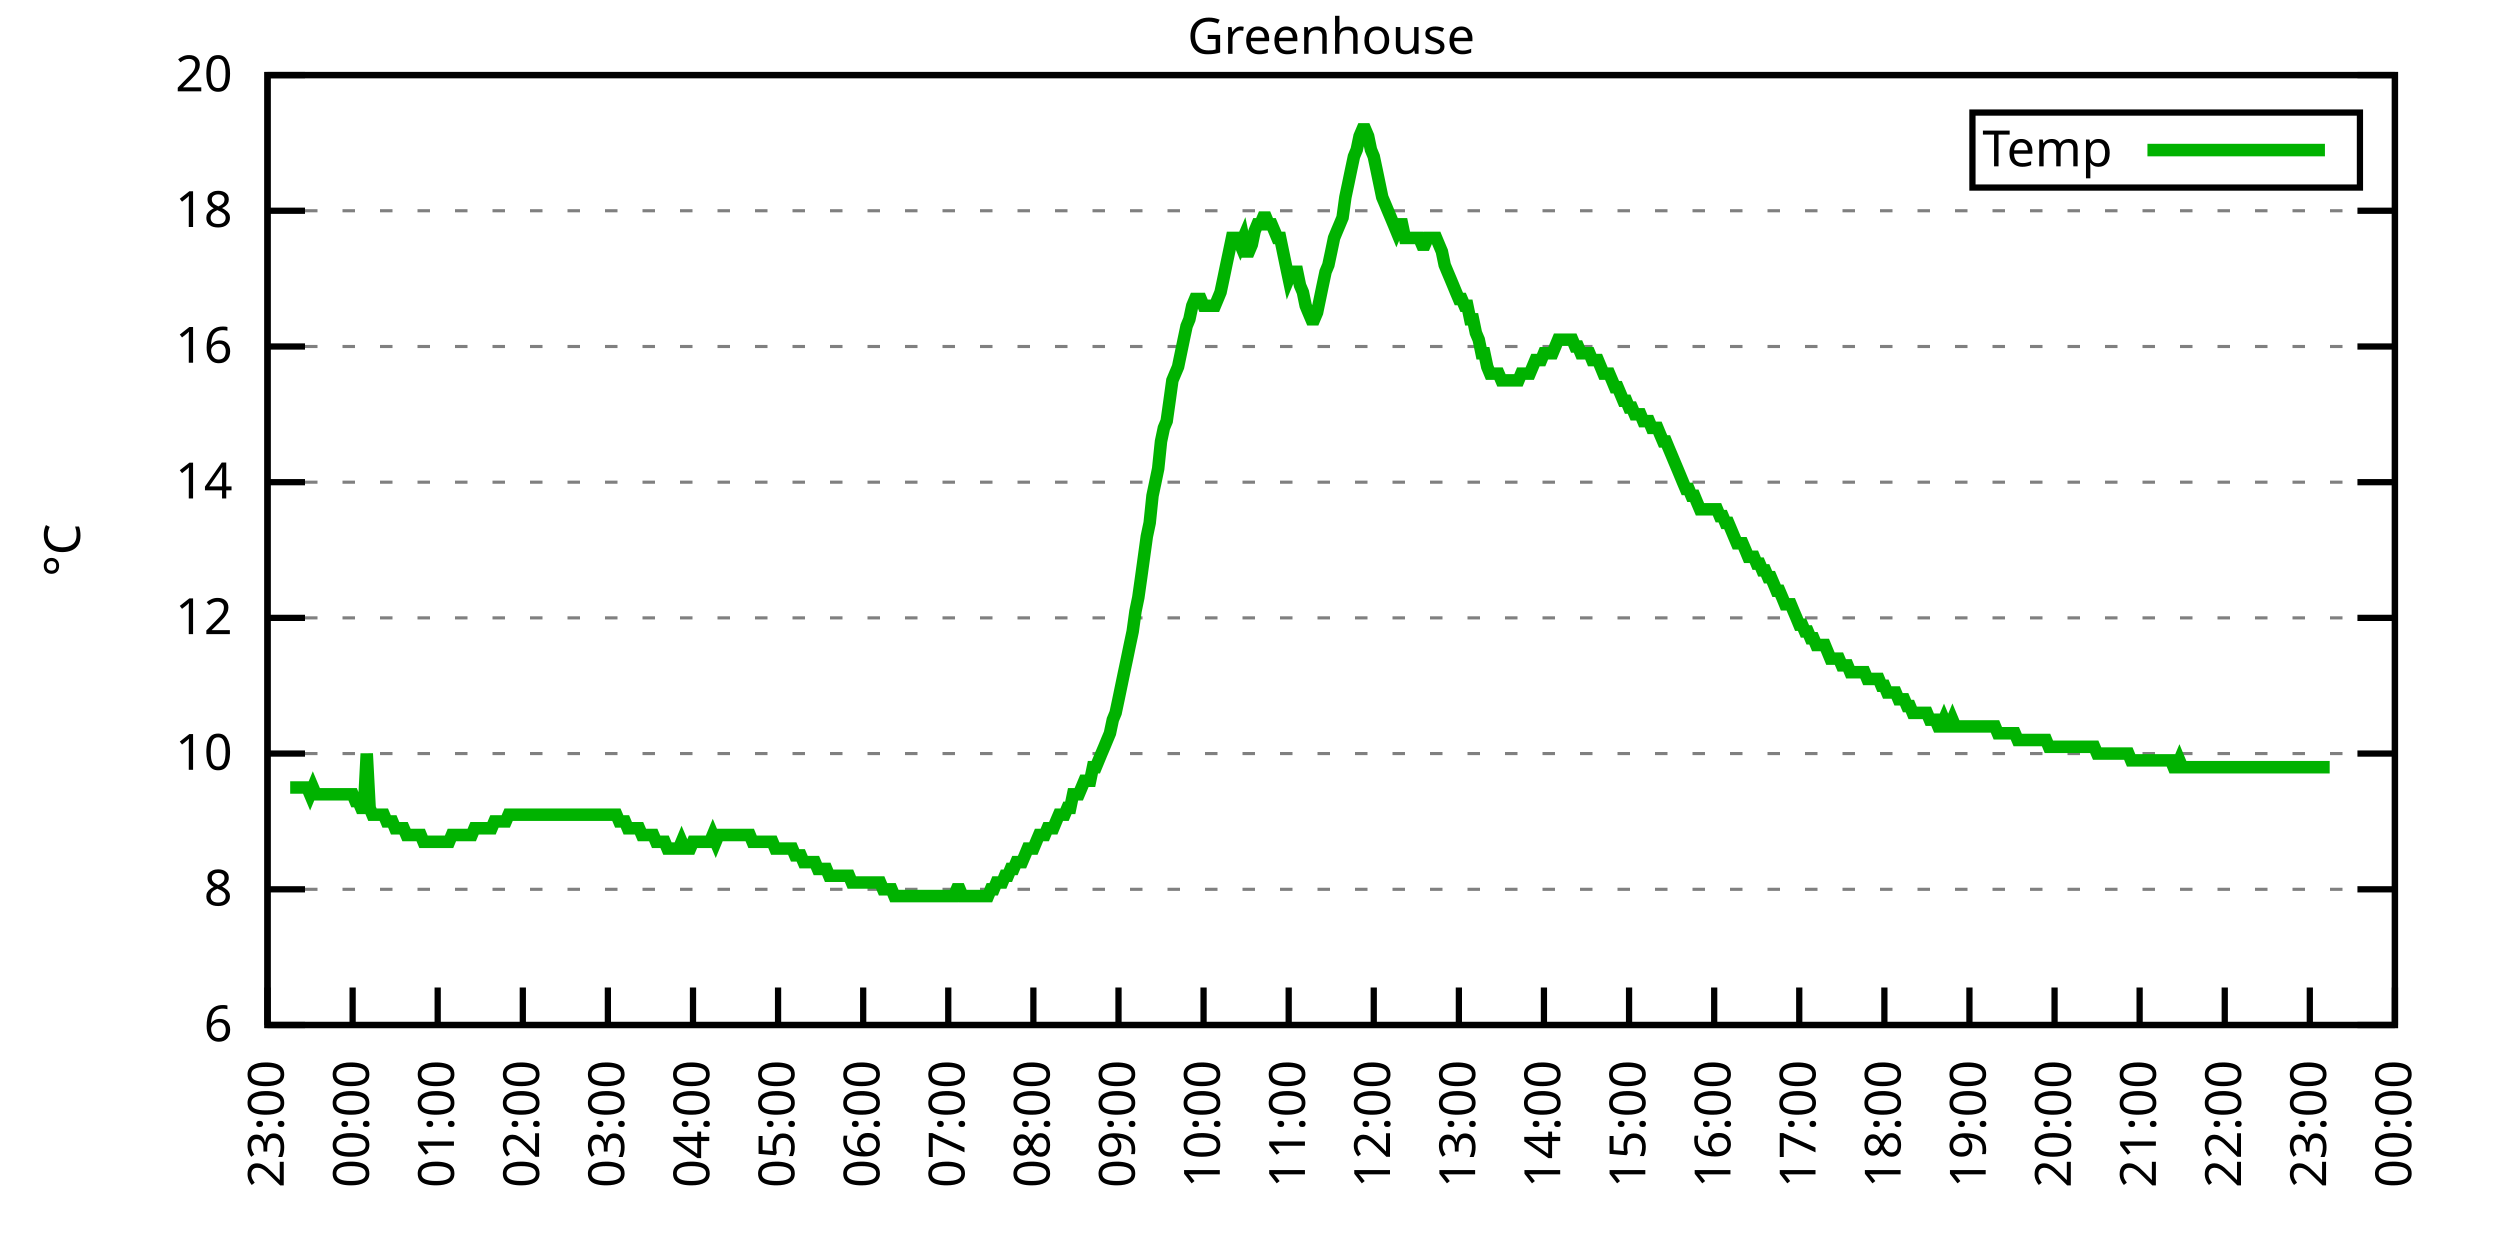
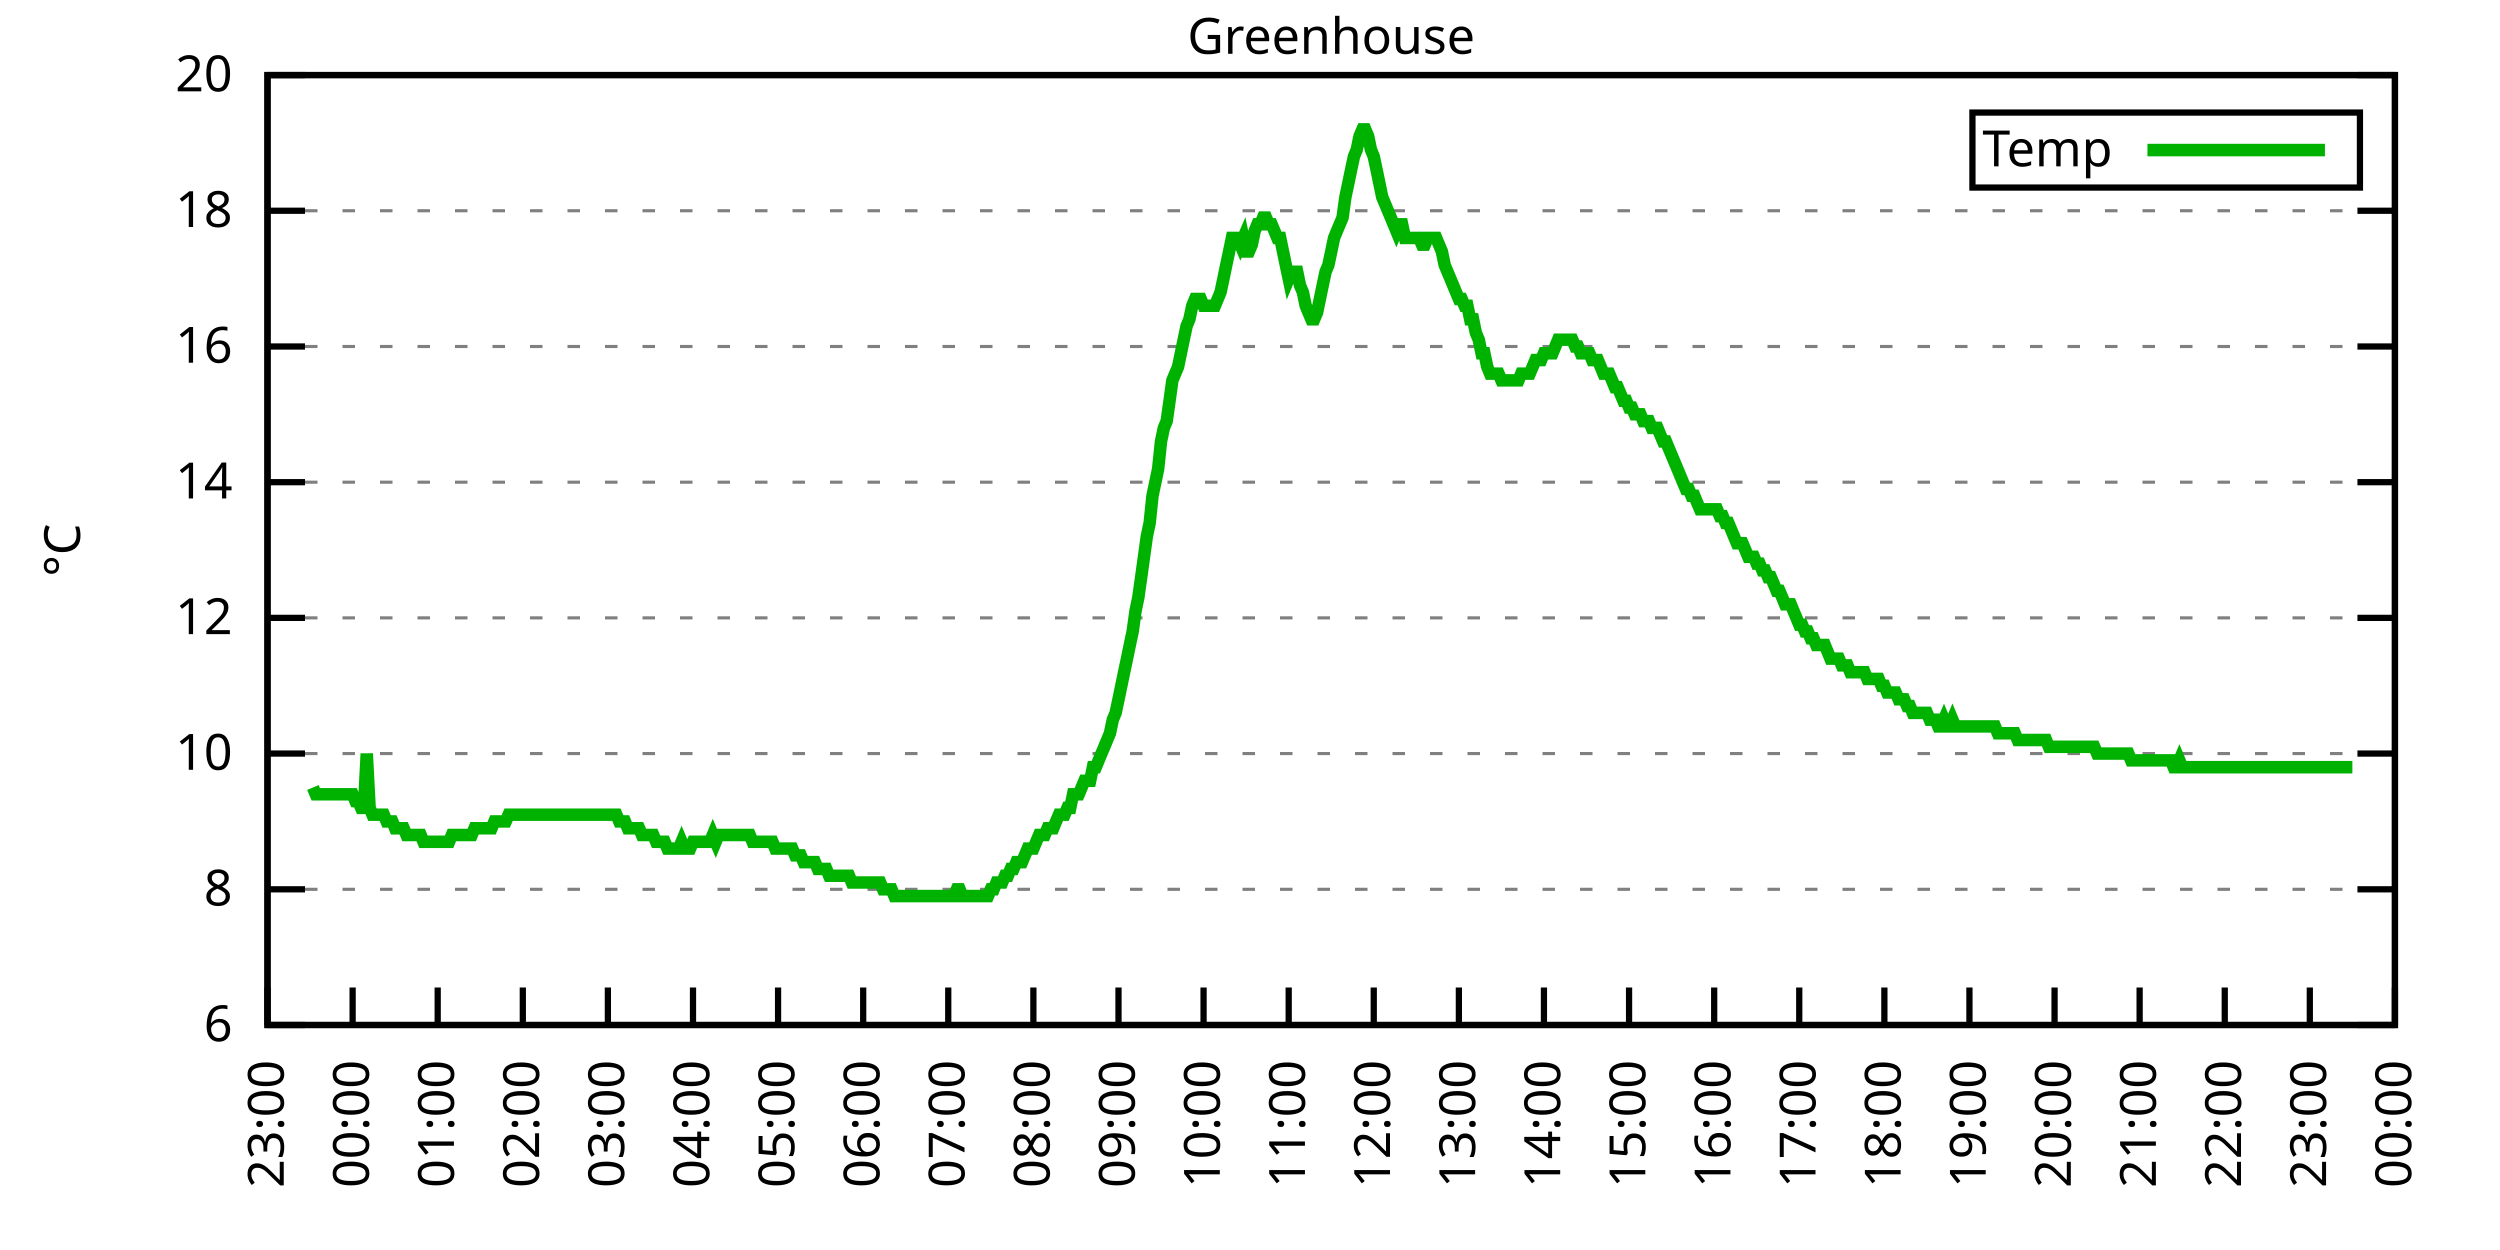
<svg xmlns="http://www.w3.org/2000/svg" xmlns:xlink="http://www.w3.org/1999/xlink" width="400" height="200" viewBox="0 0 400 200">
  <g id="gnuplot_canvas">
    <rect x="0" y="0" width="400" height="200" fill="none" />
    <defs>
      <circle id="gpDot" r="0.5" stroke-width="0.5" stroke="currentColor" />
      <path id="gpPt0" stroke-width="0.333" stroke="currentColor" d="M-1,0 h2 M0,-1 v2" />
      <path id="gpPt1" stroke-width="0.333" stroke="currentColor" d="M-1,-1 L1,1 M1,-1 L-1,1" />
      <path id="gpPt2" stroke-width="0.333" stroke="currentColor" d="M-1,0 L1,0 M0,-1 L0,1 M-1,-1 L1,1 M-1,1 L1,-1" />
      <rect id="gpPt3" stroke-width="0.333" stroke="currentColor" x="-1" y="-1" width="2" height="2" />
      <rect id="gpPt4" stroke-width="0.333" stroke="currentColor" fill="currentColor" x="-1" y="-1" width="2" height="2" />
      <circle id="gpPt5" stroke-width="0.333" stroke="currentColor" cx="0" cy="0" r="1" />
      <use xlink:href="#gpPt5" id="gpPt6" fill="currentColor" stroke="none" />
      <path id="gpPt7" stroke-width="0.333" stroke="currentColor" d="M0,-1.33 L-1.33,0.67 L1.33,0.67 z" />
      <use xlink:href="#gpPt7" id="gpPt8" fill="currentColor" stroke="none" />
      <use xlink:href="#gpPt7" id="gpPt9" stroke="currentColor" transform="rotate(180)" />
      <use xlink:href="#gpPt9" id="gpPt10" fill="currentColor" stroke="none" />
      <use xlink:href="#gpPt3" id="gpPt11" stroke="currentColor" transform="rotate(45)" />
      <use xlink:href="#gpPt11" id="gpPt12" fill="currentColor" stroke="none" />
      <path id="gpPt13" stroke-width="0.333" stroke="currentColor" d="M0,1.330 L1.265,0.411 L0.782,-1.067 L-0.782,-1.076 L-1.265,0.411 z" />
      <use xlink:href="#gpPt13" id="gpPt14" fill="currentColor" stroke="none" />
      <filter id="textbox" filterUnits="objectBoundingBox" x="0" y="0" height="1" width="1">
        <feFlood flood-color="white" flood-opacity="1" result="bgnd" />
        <feComposite in="SourceGraphic" in2="bgnd" operator="atop" />
      </filter>
      <filter id="greybox" filterUnits="objectBoundingBox" x="0" y="0" height="1" width="1">
        <feFlood flood-color="lightgrey" flood-opacity="1" result="grey" />
        <feComposite in="SourceGraphic" in2="grey" operator="atop" />
      </filter>
    </defs>
    <g fill="none" color="white" stroke="currentColor" stroke-width="1.00" stroke-linecap="butt" stroke-linejoin="miter">
</g>
    <g fill="none" color="black" stroke="currentColor" stroke-width="1.00" stroke-linecap="butt" stroke-linejoin="miter">
      <g stroke="none" shape-rendering="crispEdges">
        <polygon fill="rgb(255, 255, 255)" points="42.80,164.00 383.18,164.00 383.18,12.02 42.80,12.02 " />
      </g>
    </g>
    <g fill="none" color="black" stroke="currentColor" stroke-width="1.00" stroke-linecap="butt" stroke-linejoin="miter">
</g>
    <g fill="none" color="black" stroke="black" stroke-width="0.50" stroke-linecap="butt" stroke-linejoin="miter">
</g>
    <g fill="none" color="gray" stroke="currentColor" stroke-width="0.50" stroke-linecap="butt" stroke-linejoin="miter">
      <path stroke="gray" stroke-dasharray="2,4" class="gridline" d="M42.80,164.00 L383.19,164.00  " />
    </g>
    <g fill="none" color="gray" stroke="gray" stroke-width="1.00" stroke-linecap="butt" stroke-linejoin="miter">
</g>
    <g fill="none" color="black" stroke="currentColor" stroke-width="1.00" stroke-linecap="butt" stroke-linejoin="miter">
      <path stroke="black" d="M42.80,164.00 L48.80,164.00 M383.19,164.00 L377.19,164.00  " />
      <g transform="translate(37.20,166.60)" stroke="none" fill="black" font-family="Sans" font-size="8.00" text-anchor="end">
        <text>
          <tspan font-family="Sans"> 6</tspan>
        </text>
      </g>
    </g>
    <g fill="none" color="black" stroke="currentColor" stroke-width="1.00" stroke-linecap="butt" stroke-linejoin="miter">
</g>
    <g fill="none" color="black" stroke="black" stroke-width="0.50" stroke-linecap="butt" stroke-linejoin="miter">
</g>
    <g fill="none" color="gray" stroke="currentColor" stroke-width="0.50" stroke-linecap="butt" stroke-linejoin="miter">
      <path stroke="gray" stroke-dasharray="2,4" class="gridline" d="M42.80,142.29 L383.19,142.29  " />
    </g>
    <g fill="none" color="gray" stroke="gray" stroke-width="1.00" stroke-linecap="butt" stroke-linejoin="miter">
</g>
    <g fill="none" color="black" stroke="currentColor" stroke-width="1.00" stroke-linecap="butt" stroke-linejoin="miter">
      <path stroke="black" d="M42.80,142.29 L48.80,142.29 M383.19,142.29 L377.19,142.29  " />
      <g transform="translate(37.20,144.89)" stroke="none" fill="black" font-family="Sans" font-size="8.00" text-anchor="end">
        <text>
          <tspan font-family="Sans"> 8</tspan>
        </text>
      </g>
    </g>
    <g fill="none" color="black" stroke="currentColor" stroke-width="1.00" stroke-linecap="butt" stroke-linejoin="miter">
</g>
    <g fill="none" color="black" stroke="black" stroke-width="0.50" stroke-linecap="butt" stroke-linejoin="miter">
</g>
    <g fill="none" color="gray" stroke="currentColor" stroke-width="0.50" stroke-linecap="butt" stroke-linejoin="miter">
      <path stroke="gray" stroke-dasharray="2,4" class="gridline" d="M42.80,120.57 L383.19,120.57  " />
    </g>
    <g fill="none" color="gray" stroke="gray" stroke-width="1.00" stroke-linecap="butt" stroke-linejoin="miter">
</g>
    <g fill="none" color="black" stroke="currentColor" stroke-width="1.00" stroke-linecap="butt" stroke-linejoin="miter">
      <path stroke="black" d="M42.80,120.57 L48.80,120.57 M383.19,120.57 L377.19,120.57  " />
      <g transform="translate(37.20,123.17)" stroke="none" fill="black" font-family="Sans" font-size="8.00" text-anchor="end">
        <text>
          <tspan font-family="Sans"> 10</tspan>
        </text>
      </g>
    </g>
    <g fill="none" color="black" stroke="currentColor" stroke-width="1.00" stroke-linecap="butt" stroke-linejoin="miter">
</g>
    <g fill="none" color="black" stroke="black" stroke-width="0.50" stroke-linecap="butt" stroke-linejoin="miter">
</g>
    <g fill="none" color="gray" stroke="currentColor" stroke-width="0.50" stroke-linecap="butt" stroke-linejoin="miter">
      <path stroke="gray" stroke-dasharray="2,4" class="gridline" d="M42.80,98.86 L383.19,98.86  " />
    </g>
    <g fill="none" color="gray" stroke="gray" stroke-width="1.00" stroke-linecap="butt" stroke-linejoin="miter">
</g>
    <g fill="none" color="black" stroke="currentColor" stroke-width="1.00" stroke-linecap="butt" stroke-linejoin="miter">
      <path stroke="black" d="M42.80,98.86 L48.80,98.86 M383.19,98.86 L377.19,98.86  " />
      <g transform="translate(37.20,101.46)" stroke="none" fill="black" font-family="Sans" font-size="8.00" text-anchor="end">
        <text>
          <tspan font-family="Sans"> 12</tspan>
        </text>
      </g>
    </g>
    <g fill="none" color="black" stroke="currentColor" stroke-width="1.00" stroke-linecap="butt" stroke-linejoin="miter">
</g>
    <g fill="none" color="black" stroke="black" stroke-width="0.50" stroke-linecap="butt" stroke-linejoin="miter">
</g>
    <g fill="none" color="gray" stroke="currentColor" stroke-width="0.50" stroke-linecap="butt" stroke-linejoin="miter">
      <path stroke="gray" stroke-dasharray="2,4" class="gridline" d="M42.80,77.15 L383.19,77.15  " />
    </g>
    <g fill="none" color="gray" stroke="gray" stroke-width="1.00" stroke-linecap="butt" stroke-linejoin="miter">
</g>
    <g fill="none" color="black" stroke="currentColor" stroke-width="1.00" stroke-linecap="butt" stroke-linejoin="miter">
      <path stroke="black" d="M42.80,77.15 L48.80,77.15 M383.19,77.15 L377.19,77.15  " />
      <g transform="translate(37.20,79.75)" stroke="none" fill="black" font-family="Sans" font-size="8.00" text-anchor="end">
        <text>
          <tspan font-family="Sans"> 14</tspan>
        </text>
      </g>
    </g>
    <g fill="none" color="black" stroke="currentColor" stroke-width="1.00" stroke-linecap="butt" stroke-linejoin="miter">
</g>
    <g fill="none" color="black" stroke="black" stroke-width="0.50" stroke-linecap="butt" stroke-linejoin="miter">
</g>
    <g fill="none" color="gray" stroke="currentColor" stroke-width="0.50" stroke-linecap="butt" stroke-linejoin="miter">
      <path stroke="gray" stroke-dasharray="2,4" class="gridline" d="M42.80,55.44 L383.19,55.44  " />
    </g>
    <g fill="none" color="gray" stroke="gray" stroke-width="1.00" stroke-linecap="butt" stroke-linejoin="miter">
</g>
    <g fill="none" color="black" stroke="currentColor" stroke-width="1.00" stroke-linecap="butt" stroke-linejoin="miter">
      <path stroke="black" d="M42.80,55.44 L48.80,55.44 M383.19,55.44 L377.19,55.44  " />
      <g transform="translate(37.20,58.04)" stroke="none" fill="black" font-family="Sans" font-size="8.00" text-anchor="end">
        <text>
          <tspan font-family="Sans"> 16</tspan>
        </text>
      </g>
    </g>
    <g fill="none" color="black" stroke="currentColor" stroke-width="1.00" stroke-linecap="butt" stroke-linejoin="miter">
</g>
    <g fill="none" color="black" stroke="black" stroke-width="0.50" stroke-linecap="butt" stroke-linejoin="miter">
</g>
    <g fill="none" color="gray" stroke="currentColor" stroke-width="0.50" stroke-linecap="butt" stroke-linejoin="miter">
      <path stroke="gray" stroke-dasharray="2,4" class="gridline" d="M42.80,33.72 L383.19,33.72  " />
    </g>
    <g fill="none" color="gray" stroke="gray" stroke-width="1.00" stroke-linecap="butt" stroke-linejoin="miter">
</g>
    <g fill="none" color="black" stroke="currentColor" stroke-width="1.00" stroke-linecap="butt" stroke-linejoin="miter">
      <path stroke="black" d="M42.80,33.72 L48.80,33.72 M383.19,33.72 L377.19,33.72  " />
      <g transform="translate(37.20,36.32)" stroke="none" fill="black" font-family="Sans" font-size="8.00" text-anchor="end">
        <text>
          <tspan font-family="Sans"> 18</tspan>
        </text>
      </g>
    </g>
    <g fill="none" color="black" stroke="currentColor" stroke-width="1.00" stroke-linecap="butt" stroke-linejoin="miter">
</g>
    <g fill="none" color="black" stroke="black" stroke-width="0.50" stroke-linecap="butt" stroke-linejoin="miter">
</g>
    <g fill="none" color="gray" stroke="currentColor" stroke-width="0.50" stroke-linecap="butt" stroke-linejoin="miter">
      <path stroke="gray" stroke-dasharray="2,4" class="gridline" d="M42.80,12.01 L383.19,12.01  " />
    </g>
    <g fill="none" color="gray" stroke="gray" stroke-width="1.00" stroke-linecap="butt" stroke-linejoin="miter">
</g>
    <g fill="none" color="black" stroke="currentColor" stroke-width="1.00" stroke-linecap="butt" stroke-linejoin="miter">
      <path stroke="black" d="M42.80,12.01 L48.80,12.01 M383.19,12.01 L377.19,12.01  " />
      <g transform="translate(37.20,14.61)" stroke="none" fill="black" font-family="Sans" font-size="8.00" text-anchor="end">
        <text>
          <tspan font-family="Sans"> 20</tspan>
        </text>
      </g>
    </g>
    <g fill="none" color="black" stroke="currentColor" stroke-width="1.00" stroke-linecap="butt" stroke-linejoin="miter">
      <path stroke="black" d="M42.80,164.00 L42.80,158.00  " />
      <g transform="translate(45.40,169.60) rotate(270.00)" stroke="none" fill="black" font-family="Sans" font-size="8.00" text-anchor="end">
        <text>
          <tspan font-family="Sans">23:00</tspan>
        </text>
      </g>
    </g>
    <g fill="none" color="black" stroke="currentColor" stroke-width="1.00" stroke-linecap="butt" stroke-linejoin="miter">
      <path stroke="black" d="M56.42,164.00 L56.42,158.00  " />
      <g transform="translate(59.02,169.60) rotate(270.00)" stroke="none" fill="black" font-family="Sans" font-size="8.00" text-anchor="end">
        <text>
          <tspan font-family="Sans">00:00</tspan>
        </text>
      </g>
    </g>
    <g fill="none" color="black" stroke="currentColor" stroke-width="1.00" stroke-linecap="butt" stroke-linejoin="miter">
      <path stroke="black" d="M70.03,164.00 L70.03,158.00  " />
      <g transform="translate(72.63,169.60) rotate(270.00)" stroke="none" fill="black" font-family="Sans" font-size="8.00" text-anchor="end">
        <text>
          <tspan font-family="Sans">01:00</tspan>
        </text>
      </g>
    </g>
    <g fill="none" color="black" stroke="currentColor" stroke-width="1.00" stroke-linecap="butt" stroke-linejoin="miter">
      <path stroke="black" d="M83.65,164.00 L83.65,158.00  " />
      <g transform="translate(86.25,169.60) rotate(270.00)" stroke="none" fill="black" font-family="Sans" font-size="8.00" text-anchor="end">
        <text>
          <tspan font-family="Sans">02:00</tspan>
        </text>
      </g>
    </g>
    <g fill="none" color="black" stroke="currentColor" stroke-width="1.00" stroke-linecap="butt" stroke-linejoin="miter">
      <path stroke="black" d="M97.26,164.00 L97.26,158.00  " />
      <g transform="translate(99.86,169.60) rotate(270.00)" stroke="none" fill="black" font-family="Sans" font-size="8.00" text-anchor="end">
        <text>
          <tspan font-family="Sans">03:00</tspan>
        </text>
      </g>
    </g>
    <g fill="none" color="black" stroke="currentColor" stroke-width="1.00" stroke-linecap="butt" stroke-linejoin="miter">
      <path stroke="black" d="M110.88,164.00 L110.88,158.00  " />
      <g transform="translate(113.48,169.60) rotate(270.00)" stroke="none" fill="black" font-family="Sans" font-size="8.00" text-anchor="end">
        <text>
          <tspan font-family="Sans">04:00</tspan>
        </text>
      </g>
    </g>
    <g fill="none" color="black" stroke="currentColor" stroke-width="1.00" stroke-linecap="butt" stroke-linejoin="miter">
      <path stroke="black" d="M124.49,164.00 L124.49,158.00  " />
      <g transform="translate(127.09,169.60) rotate(270.00)" stroke="none" fill="black" font-family="Sans" font-size="8.00" text-anchor="end">
        <text>
          <tspan font-family="Sans">05:00</tspan>
        </text>
      </g>
    </g>
    <g fill="none" color="black" stroke="currentColor" stroke-width="1.00" stroke-linecap="butt" stroke-linejoin="miter">
      <path stroke="black" d="M138.11,164.00 L138.11,158.00  " />
      <g transform="translate(140.71,169.60) rotate(270.00)" stroke="none" fill="black" font-family="Sans" font-size="8.00" text-anchor="end">
        <text>
          <tspan font-family="Sans">06:00</tspan>
        </text>
      </g>
    </g>
    <g fill="none" color="black" stroke="currentColor" stroke-width="1.00" stroke-linecap="butt" stroke-linejoin="miter">
      <path stroke="black" d="M151.72,164.00 L151.72,158.00  " />
      <g transform="translate(154.32,169.60) rotate(270.00)" stroke="none" fill="black" font-family="Sans" font-size="8.00" text-anchor="end">
        <text>
          <tspan font-family="Sans">07:00</tspan>
        </text>
      </g>
    </g>
    <g fill="none" color="black" stroke="currentColor" stroke-width="1.00" stroke-linecap="butt" stroke-linejoin="miter">
      <path stroke="black" d="M165.34,164.00 L165.34,158.00  " />
      <g transform="translate(167.94,169.60) rotate(270.00)" stroke="none" fill="black" font-family="Sans" font-size="8.00" text-anchor="end">
        <text>
          <tspan font-family="Sans">08:00</tspan>
        </text>
      </g>
    </g>
    <g fill="none" color="black" stroke="currentColor" stroke-width="1.00" stroke-linecap="butt" stroke-linejoin="miter">
      <path stroke="black" d="M178.96,164.00 L178.96,158.00  " />
      <g transform="translate(181.56,169.60) rotate(270.00)" stroke="none" fill="black" font-family="Sans" font-size="8.00" text-anchor="end">
        <text>
          <tspan font-family="Sans">09:00</tspan>
        </text>
      </g>
    </g>
    <g fill="none" color="black" stroke="currentColor" stroke-width="1.00" stroke-linecap="butt" stroke-linejoin="miter">
      <path stroke="black" d="M192.57,164.00 L192.57,158.00  " />
      <g transform="translate(195.17,169.60) rotate(270.00)" stroke="none" fill="black" font-family="Sans" font-size="8.00" text-anchor="end">
        <text>
          <tspan font-family="Sans">10:00</tspan>
        </text>
      </g>
    </g>
    <g fill="none" color="black" stroke="currentColor" stroke-width="1.00" stroke-linecap="butt" stroke-linejoin="miter">
      <path stroke="black" d="M206.19,164.00 L206.19,158.00  " />
      <g transform="translate(208.79,169.60) rotate(270.00)" stroke="none" fill="black" font-family="Sans" font-size="8.00" text-anchor="end">
        <text>
          <tspan font-family="Sans">11:00</tspan>
        </text>
      </g>
    </g>
    <g fill="none" color="black" stroke="currentColor" stroke-width="1.00" stroke-linecap="butt" stroke-linejoin="miter">
      <path stroke="black" d="M219.80,164.00 L219.80,158.00  " />
      <g transform="translate(222.40,169.60) rotate(270.00)" stroke="none" fill="black" font-family="Sans" font-size="8.00" text-anchor="end">
        <text>
          <tspan font-family="Sans">12:00</tspan>
        </text>
      </g>
    </g>
    <g fill="none" color="black" stroke="currentColor" stroke-width="1.00" stroke-linecap="butt" stroke-linejoin="miter">
      <path stroke="black" d="M233.42,164.00 L233.42,158.00  " />
      <g transform="translate(236.02,169.60) rotate(270.00)" stroke="none" fill="black" font-family="Sans" font-size="8.00" text-anchor="end">
        <text>
          <tspan font-family="Sans">13:00</tspan>
        </text>
      </g>
    </g>
    <g fill="none" color="black" stroke="currentColor" stroke-width="1.00" stroke-linecap="butt" stroke-linejoin="miter">
      <path stroke="black" d="M247.03,164.00 L247.03,158.00  " />
      <g transform="translate(249.63,169.60) rotate(270.00)" stroke="none" fill="black" font-family="Sans" font-size="8.00" text-anchor="end">
        <text>
          <tspan font-family="Sans">14:00</tspan>
        </text>
      </g>
    </g>
    <g fill="none" color="black" stroke="currentColor" stroke-width="1.00" stroke-linecap="butt" stroke-linejoin="miter">
      <path stroke="black" d="M260.65,164.00 L260.65,158.00  " />
      <g transform="translate(263.25,169.60) rotate(270.00)" stroke="none" fill="black" font-family="Sans" font-size="8.00" text-anchor="end">
        <text>
          <tspan font-family="Sans">15:00</tspan>
        </text>
      </g>
    </g>
    <g fill="none" color="black" stroke="currentColor" stroke-width="1.00" stroke-linecap="butt" stroke-linejoin="miter">
      <path stroke="black" d="M274.27,164.00 L274.27,158.00  " />
      <g transform="translate(276.87,169.60) rotate(270.00)" stroke="none" fill="black" font-family="Sans" font-size="8.00" text-anchor="end">
        <text>
          <tspan font-family="Sans">16:00</tspan>
        </text>
      </g>
    </g>
    <g fill="none" color="black" stroke="currentColor" stroke-width="1.00" stroke-linecap="butt" stroke-linejoin="miter">
      <path stroke="black" d="M287.88,164.00 L287.88,158.00  " />
      <g transform="translate(290.48,169.60) rotate(270.00)" stroke="none" fill="black" font-family="Sans" font-size="8.00" text-anchor="end">
        <text>
          <tspan font-family="Sans">17:00</tspan>
        </text>
      </g>
    </g>
    <g fill="none" color="black" stroke="currentColor" stroke-width="1.00" stroke-linecap="butt" stroke-linejoin="miter">
      <path stroke="black" d="M301.50,164.00 L301.50,158.00  " />
      <g transform="translate(304.10,169.60) rotate(270.00)" stroke="none" fill="black" font-family="Sans" font-size="8.00" text-anchor="end">
        <text>
          <tspan font-family="Sans">18:00</tspan>
        </text>
      </g>
    </g>
    <g fill="none" color="black" stroke="currentColor" stroke-width="1.00" stroke-linecap="butt" stroke-linejoin="miter">
      <path stroke="black" d="M315.11,164.00 L315.11,158.00  " />
      <g transform="translate(317.71,169.60) rotate(270.00)" stroke="none" fill="black" font-family="Sans" font-size="8.00" text-anchor="end">
        <text>
          <tspan font-family="Sans">19:00</tspan>
        </text>
      </g>
    </g>
    <g fill="none" color="black" stroke="currentColor" stroke-width="1.00" stroke-linecap="butt" stroke-linejoin="miter">
      <path stroke="black" d="M328.73,164.00 L328.73,158.00  " />
      <g transform="translate(331.33,169.60) rotate(270.00)" stroke="none" fill="black" font-family="Sans" font-size="8.00" text-anchor="end">
        <text>
          <tspan font-family="Sans">20:00</tspan>
        </text>
      </g>
    </g>
    <g fill="none" color="black" stroke="currentColor" stroke-width="1.00" stroke-linecap="butt" stroke-linejoin="miter">
      <path stroke="black" d="M342.34,164.00 L342.34,158.00  " />
      <g transform="translate(344.94,169.60) rotate(270.00)" stroke="none" fill="black" font-family="Sans" font-size="8.00" text-anchor="end">
        <text>
          <tspan font-family="Sans">21:00</tspan>
        </text>
      </g>
    </g>
    <g fill="none" color="black" stroke="currentColor" stroke-width="1.00" stroke-linecap="butt" stroke-linejoin="miter">
      <path stroke="black" d="M355.96,164.00 L355.96,158.00  " />
      <g transform="translate(358.56,169.60) rotate(270.00)" stroke="none" fill="black" font-family="Sans" font-size="8.00" text-anchor="end">
        <text>
          <tspan font-family="Sans">22:00</tspan>
        </text>
      </g>
    </g>
    <g fill="none" color="black" stroke="currentColor" stroke-width="1.00" stroke-linecap="butt" stroke-linejoin="miter">
      <path stroke="black" d="M369.57,164.00 L369.57,158.00  " />
      <g transform="translate(372.17,169.60) rotate(270.00)" stroke="none" fill="black" font-family="Sans" font-size="8.00" text-anchor="end">
        <text>
          <tspan font-family="Sans">23:00</tspan>
        </text>
      </g>
    </g>
    <g fill="none" color="black" stroke="currentColor" stroke-width="1.00" stroke-linecap="butt" stroke-linejoin="miter">
      <path stroke="black" d="M383.19,164.00 L383.19,158.00  " />
      <g transform="translate(385.79,169.60) rotate(270.00)" stroke="none" fill="black" font-family="Sans" font-size="8.00" text-anchor="end">
        <text>
          <tspan font-family="Sans">00:00</tspan>
        </text>
      </g>
    </g>
    <g fill="none" color="black" stroke="currentColor" stroke-width="1.00" stroke-linecap="butt" stroke-linejoin="miter">
</g>
    <g fill="none" color="black" stroke="currentColor" stroke-width="1.00" stroke-linecap="butt" stroke-linejoin="miter">
      <path stroke="black" d="M42.80,12.01 L42.80,164.00 L383.19,164.00 L383.19,12.01 L42.80,12.01 Z  " />
    </g>
    <g fill="none" color="black" stroke="currentColor" stroke-width="1.00" stroke-linecap="butt" stroke-linejoin="miter">
</g>
    <g fill="none" color="black" stroke="currentColor" stroke-width="1.00" stroke-linecap="butt" stroke-linejoin="miter">
      <path stroke="black" d="M315.59,30.01 L315.59,18.01 L377.59,18.01 L377.59,30.01 L315.59,30.01 Z  " />
    </g>
    <g id="Greenhouse_plot_1">
      <g fill="none" color="white" stroke="black" stroke-width="2.00" stroke-linecap="butt" stroke-linejoin="miter">
</g>
      <g fill="none" color="black" stroke="currentColor" stroke-width="2.00" stroke-linecap="butt" stroke-linejoin="miter">
        <g transform="translate(337.99,26.61)" stroke="none" fill="black" font-family="Sans" font-size="8.00" text-anchor="end">
          <text>
            <tspan font-family="Sans">Temp</tspan>
          </text>
        </g>
      </g>
      <g fill="none" color="black" stroke="currentColor" stroke-width="2.00" stroke-linecap="butt" stroke-linejoin="miter">
-         <path stroke="rgb(  0, 178,   0)" d="M343.59,24.01 L371.99,24.01 M46.43,126.00 L46.88,126.00 L47.34,126.00 L47.79,126.00 L48.25,126.00 L48.70,126.00   L49.15,126.00 L49.61,127.09 L50.06,126.00 L50.52,127.09 L50.97,127.09 L51.42,127.09 L51.88,127.09 L52.33,127.09   L52.78,127.09 L53.24,127.09 L53.69,127.09 L54.15,127.09 L54.60,127.09 L55.05,127.09 L55.51,127.09 L55.96,127.09   L56.42,127.09 L56.87,128.17 L57.32,128.17 L57.78,129.26 L58.23,129.26 L58.68,120.57 L59.14,129.26 L59.59,130.35   L60.05,130.35 L60.50,130.35 L60.95,130.35 L61.41,130.35 L61.86,131.43 L62.32,131.43 L62.77,131.43 L63.22,132.52   L63.68,132.52 L64.13,132.52 L64.58,132.52 L65.04,133.60 L65.49,133.60 L65.95,133.60 L66.40,133.60 L66.85,133.60   L67.31,133.60 L67.76,134.69 L68.22,134.69 L68.67,134.69 L69.12,134.69 L69.58,134.69 L70.03,134.69 L70.49,134.69   L70.94,134.69 L71.39,134.69 L71.85,134.69 L72.30,133.60 L72.75,133.60 L73.21,133.60 L73.66,133.60 L74.12,133.60   L74.57,133.60 L75.02,133.60 L75.48,133.60 L75.93,132.52 L76.39,132.52 L76.84,132.52 L77.29,132.52 L77.75,132.52   L78.20,132.52 L78.65,132.52 L79.11,131.43 L79.56,131.43 L80.02,131.43 L80.47,131.43 L80.92,131.43 L81.38,130.35   L81.83,130.35 L82.29,130.35 L82.74,130.35 L83.19,130.35 L83.65,130.35 L84.10,130.35 L84.55,130.35 L85.01,130.35   L85.46,130.35 L85.92,130.35 L86.37,130.35 L86.82,130.35 L87.28,130.35 L87.73,130.35 L88.19,130.35 L88.64,130.35   L89.09,130.35 L89.55,130.35 L90.00,130.35 L90.45,130.35 L90.91,130.35 L91.36,130.35 L91.82,130.35 L92.27,130.35   L92.72,130.35 L93.18,130.35 L93.63,130.35 L94.09,130.35 L94.54,130.35 L94.99,130.35 L95.45,130.35 L95.90,130.35   L96.35,130.35 L96.81,130.35 L97.26,130.35 L97.72,130.35 L98.17,130.35 L98.62,130.35 L99.08,131.43 L99.53,131.43   L99.99,131.43 L100.44,132.52 L100.89,132.52 L101.35,132.52 L101.80,132.52 L102.25,132.52 L102.71,133.60 L103.16,133.60   L103.62,133.60 L104.07,133.60 L104.52,133.60 L104.98,134.69 L105.43,134.69 L105.89,134.69 L106.34,134.69 L106.79,135.77   L107.25,135.77 L107.70,135.77 L108.15,135.77 L108.61,135.77 L109.06,134.69 L109.52,135.77 L109.97,135.77 L110.42,135.77   L110.88,134.69 L111.33,134.69 L111.79,134.69 L112.24,134.69 L112.69,134.69 L113.15,134.69 L113.60,134.69 L114.05,133.60   L114.51,134.69 L114.96,133.60 L115.42,133.60 L115.87,133.60 L116.32,133.60 L116.78,133.60 L117.23,133.60 L117.69,133.60   L118.14,133.60 L118.59,133.60 L119.05,133.60 L119.50,133.60 L119.96,133.60 L120.41,134.69 L120.86,134.69 L121.32,134.69   L121.77,134.69 L122.22,134.69 L122.68,134.69 L123.13,134.69 L123.59,134.69 L124.04,135.77 L124.49,135.77 L124.95,135.77   L125.40,135.77 L125.86,135.77 L126.31,135.77 L126.76,135.77 L127.22,136.86 L127.67,136.86 L128.12,136.86 L128.58,137.94   L129.03,137.94 L129.49,137.94 L129.94,137.94 L130.39,137.94 L130.85,139.03 L131.30,139.03 L131.76,139.03 L132.21,139.03   L132.66,140.12 L133.12,140.12 L133.57,140.12 L134.02,140.12 L134.48,140.12 L134.93,140.12 L135.39,140.12 L135.84,140.12   L136.29,141.20 L136.75,141.20 L137.20,141.20 L137.66,141.20 L138.11,141.20 L138.56,141.20 L139.02,141.20 L139.47,141.20   L139.92,141.20 L140.38,141.20 L140.83,141.20 L141.29,142.29 L141.74,142.29 L142.19,142.29 L142.65,142.29 L143.10,143.37   L143.56,143.37 L144.01,143.37 L144.46,143.37 L144.92,143.37 L145.37,143.37 L145.82,143.37 L146.28,143.37 L146.73,143.37   L147.19,143.37 L147.64,143.37 L148.09,143.37 L148.55,143.37 L149.00,143.37 L149.46,143.37 L149.91,143.37 L150.36,143.37   L150.82,143.37 L151.27,143.37 L151.72,143.37 L152.18,143.37 L152.63,143.37 L153.09,142.29 L153.54,142.29 L153.99,143.37   L154.45,143.37 L154.90,143.37 L155.36,143.37 L155.81,143.37 L156.26,143.37 L156.72,143.37 L157.17,143.37 L157.62,143.37   L158.08,143.37 L158.53,142.29 L158.99,142.29 L159.44,141.20 L159.89,141.20 L160.35,141.20 L160.80,140.12 L161.26,140.12   L161.71,139.03 L162.16,139.03 L162.62,137.94 L163.07,137.94 L163.52,137.94 L163.98,136.86 L164.43,135.77 L164.89,135.77   L165.34,135.77 L165.79,134.69 L166.25,133.60 L166.70,133.60 L167.16,133.60 L167.61,132.52 L168.06,132.52 L168.52,132.52   L168.97,131.43 L169.43,130.35 L169.88,130.35 L170.33,130.35 L170.79,129.26 L171.24,129.26 L171.69,127.09 L172.15,127.09   L172.60,127.09 L173.06,126.00 L173.51,124.92 L173.96,124.92 L174.42,124.92 L174.87,122.75 L175.33,122.75 L175.78,121.66   L176.23,120.57 L176.69,119.49 L177.14,118.40 L177.59,117.32 L178.05,115.15 L178.50,114.06 L178.96,111.89 L179.41,109.72   L179.86,107.55 L180.32,105.38 L180.77,103.20 L181.23,101.03 L181.68,97.78 L182.13,95.60 L182.59,92.35 L183.04,89.09   L183.49,85.83 L183.95,83.66 L184.40,79.32 L184.86,77.15 L185.31,74.98 L185.76,70.63 L186.22,68.46 L186.67,67.38   L187.13,64.12 L187.58,60.86 L188.03,59.78 L188.49,58.69 L188.94,56.52 L189.39,54.35 L189.85,52.18 L190.30,51.09   L190.76,48.92 L191.21,47.84 L191.66,47.84 L192.12,47.84 L192.57,48.92 L193.03,48.92 L193.48,48.92 L193.93,48.92   L194.39,48.92 L194.84,47.84 L195.29,46.75 L195.75,44.58 L196.20,42.41 L196.66,40.24 L197.11,38.07 L197.56,38.07   L198.02,38.07 L198.47,39.15 L198.93,38.07 L199.38,40.24 L199.83,40.24 L200.29,39.15 L200.74,36.98 L201.19,35.89   L201.65,35.89 L202.10,34.81 L202.56,34.81 L203.01,35.89 L203.46,35.89 L203.92,36.98 L204.37,38.07 L204.83,38.07   L205.28,40.24 L205.73,42.41 L206.19,44.58 L206.64,43.49 L207.09,43.49 L207.55,43.49 L208.00,45.66 L208.46,46.75   L208.91,48.92 L209.36,50.01 L209.82,51.09 L210.27,51.09 L210.73,50.01 L211.18,47.84 L211.63,45.66 L212.09,43.49   L212.54,42.41 L213.00,40.24 L213.45,38.07 L213.90,36.98 L214.36,35.89 L214.81,34.81 L215.26,31.55 L215.72,29.38   L216.17,27.21 L216.63,25.04 L217.08,23.95 L217.53,21.78 L217.99,20.70 L218.44,20.70 L218.90,21.78 L219.35,23.95   L219.80,25.04 L220.26,27.21 L220.71,29.38 L221.16,31.55 L221.62,32.64 L222.07,33.72 L222.53,34.81 L222.98,35.89   L223.43,36.98 L223.89,35.89 L224.34,35.89 L224.80,38.07 L225.25,38.07 L225.70,38.07 L226.16,38.07 L226.61,38.07   L227.06,38.07 L227.52,39.15 L227.97,39.15 L228.43,38.07 L228.88,38.07 L229.33,38.07 L229.79,38.07 L230.24,39.15   L230.70,40.24 L231.15,42.41 L231.60,43.49 L232.06,44.58 L232.51,45.66 L232.96,46.75 L233.42,47.84 L233.87,47.84   L234.33,48.92 L234.78,48.92 L235.23,51.09 L235.69,51.09 L236.14,53.26 L236.60,54.35 L237.05,56.52 L237.50,56.52   L237.96,58.69 L238.41,59.78 L238.86,59.78 L239.32,59.78 L239.77,59.78 L240.23,60.86 L240.68,60.86 L241.13,60.86   L241.59,60.86 L242.04,60.86 L242.50,60.86 L242.95,60.86 L243.40,59.78 L243.86,59.78 L244.31,59.78 L244.76,59.78   L245.22,58.69 L245.67,57.61 L246.13,57.61 L246.58,57.61 L247.03,56.52 L247.49,56.52 L247.94,56.52 L248.40,56.52   L248.85,55.44 L249.30,54.35 L249.76,54.35 L250.21,54.35 L250.66,54.35 L251.12,54.35 L251.57,54.35 L252.03,55.44   L252.48,55.44 L252.93,56.52 L253.39,56.52 L253.84,56.52 L254.30,56.52 L254.75,57.61 L255.20,57.61 L255.66,57.61   L256.11,58.69 L256.56,59.78 L257.02,59.78 L257.47,59.78 L257.93,60.86 L258.38,61.95 L258.83,61.95 L259.29,63.04   L259.74,64.12 L260.20,64.12 L260.65,65.21 L261.10,65.21 L261.56,66.29 L262.01,66.29 L262.47,66.29 L262.92,67.38   L263.37,67.38 L263.83,67.38 L264.28,68.46 L264.73,68.46 L265.19,68.46 L265.64,69.55 L266.10,70.63 L266.55,70.63   L267.00,71.72 L267.46,72.81 L267.91,73.89 L268.37,74.98 L268.82,76.06 L269.27,77.15 L269.73,78.23 L270.18,78.23   L270.63,79.32 L271.09,79.32 L271.54,80.41 L272.00,81.49 L272.45,81.49 L272.90,81.49 L273.36,81.49 L273.81,81.49   L274.27,81.49 L274.72,81.49 L275.17,82.58 L275.63,82.58 L276.08,83.66 L276.53,83.66 L276.99,84.75 L277.44,85.83   L277.90,86.92 L278.35,86.92 L278.80,86.92 L279.26,88.00 L279.71,89.09 L280.17,89.09 L280.62,89.09 L281.07,90.18   L281.53,90.18 L281.98,91.26 L282.43,91.26 L282.89,92.35 L283.34,92.35 L283.80,93.43 L284.25,94.52 L284.70,94.52   L285.16,95.60 L285.61,96.69 L286.07,96.69 L286.52,96.69 L286.97,97.78 L287.43,98.86 L287.88,99.95 L288.33,99.95   L288.79,101.03 L289.24,101.03 L289.70,102.12 L290.15,102.12 L290.60,103.20 L291.06,103.20 L291.51,103.20 L291.97,103.20   L292.42,104.29 L292.87,105.38 L293.33,105.38 L293.78,105.38 L294.23,105.38 L294.69,106.46 L295.14,106.46 L295.60,106.46   L296.05,107.55 L296.50,107.55 L296.96,107.55 L297.41,107.55 L297.87,107.55 L298.32,107.55 L298.77,108.63 L299.23,108.63   L299.68,108.63 L300.13,108.63 L300.59,108.63 L301.04,109.72 L301.50,109.72 L301.95,110.80 L302.40,110.80 L302.86,110.80   L303.31,110.80 L303.77,111.89 L304.22,111.89 L304.67,111.89 L305.13,112.97 L305.58,112.97 L306.03,114.06 L306.49,114.06   L306.94,114.06 L307.40,114.06 L307.85,114.06 L308.30,114.06 L308.76,115.15 L309.21,115.15 L309.67,115.15 L310.12,116.23   L310.57,116.23 L311.03,115.15 L311.48,116.23 L311.94,116.23 L312.39,115.15 L312.84,116.23 L313.30,116.23 L313.75,116.23   L314.20,116.23 L314.66,116.23 L315.11,116.23 L315.57,116.23 L316.02,116.23 L316.47,116.23 L316.93,116.23 L317.38,116.23   L317.84,116.23 L318.29,116.23 L318.74,116.23 L319.20,116.23 L319.65,117.32 L320.10,117.32 L320.56,117.32 L321.01,117.32   L321.47,117.32 L321.92,117.32 L322.37,117.32 L322.83,118.40 L323.28,118.40 L323.74,118.40 L324.19,118.40 L324.64,118.40   L325.10,118.40 L325.55,118.40 L326.00,118.40 L326.46,118.40 L326.91,118.40 L327.37,118.40 L327.82,119.49 L328.27,119.49   L328.73,119.49 L329.18,119.49 L329.64,119.49 L330.09,119.49 L330.54,119.49 L331.00,119.49 L331.45,119.49 L331.90,119.49   L332.36,119.49 L332.81,119.49 L333.27,119.49 L333.72,119.49 L334.17,119.49 L334.63,119.49 L335.08,119.49 L335.54,120.57   L335.99,120.57 L336.44,120.57 L336.90,120.57 L337.35,120.57 L337.80,120.57 L338.26,120.57 L338.71,120.57 L339.17,120.57   L339.62,120.57 L340.07,120.57 L340.53,120.57 L340.98,121.66 L341.44,121.66 L341.89,121.66 L342.34,121.66 L342.80,121.66   L343.25,121.66 L343.70,121.66 L344.16,121.66 L344.61,121.66 L345.07,121.66 L345.52,121.66 L345.97,121.66 L346.43,121.66   L346.88,121.66 L347.34,121.66 L347.79,122.75 L348.24,122.75 L348.70,121.66 L349.15,122.75 L349.60,122.75 L350.06,122.75   L350.51,122.75 L350.97,122.75 L351.42,122.75 L351.87,122.75 L352.33,122.75 L352.78,122.75 L353.24,122.75 L353.69,122.75   L354.14,122.75 L354.60,122.75 L355.05,122.75 L355.50,122.75 L355.96,122.75 L356.41,122.75 L356.87,122.75 L357.32,122.75   L357.77,122.75 L358.23,122.75 L358.68,122.75 L359.14,122.75 L359.59,122.75 L360.04,122.75 L360.50,122.75 L360.95,122.75   L361.41,122.75 L361.86,122.75 L362.31,122.75 L362.77,122.75 L363.22,122.75 L363.67,122.75 L364.13,122.75 L364.58,122.75   L365.04,122.75 L365.49,122.75 L365.94,122.75 L366.40,122.75 L366.85,122.75 L367.31,122.75 L367.76,122.75 L368.21,122.75   L368.67,122.75 L369.12,122.75 L369.57,122.75 L370.03,122.75 L370.48,122.75 L370.94,122.75 L371.39,122.75 L371.84,122.75   L372.30,122.75 L372.75,122.75  " />
+         <path stroke="rgb(  0, 178,   0)" d="M343.59,24.01 L371.99,24.01 M50.06,126.00 L50.52,127.09 L50.97,127.09 L51.42,127.09 L51.88,127.09 L52.33,127.09   L52.78,127.09 L53.24,127.09 L53.69,127.09 L54.15,127.09 L54.60,127.09 L55.05,127.09 L55.51,127.09 L55.96,127.09   L56.42,127.09 L56.87,128.17 L57.32,128.17 L57.78,129.26 L58.23,129.26 L58.68,120.57 L59.14,129.26 L59.59,130.35   L60.05,130.35 L60.50,130.35 L60.95,130.35 L61.41,130.35 L61.86,131.43 L62.32,131.43 L62.77,131.43 L63.22,132.52   L63.68,132.52 L64.13,132.52 L64.58,132.52 L65.04,133.60 L65.49,133.60 L65.95,133.60 L66.40,133.60 L66.85,133.60   L67.31,133.60 L67.76,134.69 L68.22,134.69 L68.67,134.69 L69.12,134.69 L69.58,134.69 L70.03,134.69 L70.49,134.69   L70.94,134.69 L71.39,134.69 L71.85,134.69 L72.30,133.60 L72.75,133.60 L73.21,133.60 L73.66,133.60 L74.12,133.60   L74.57,133.60 L75.02,133.60 L75.48,133.60 L75.93,132.52 L76.39,132.52 L76.84,132.52 L77.29,132.52 L77.75,132.52   L78.20,132.52 L78.65,132.52 L79.11,131.43 L79.56,131.43 L80.02,131.43 L80.47,131.43 L80.92,131.43 L81.38,130.35   L81.83,130.35 L82.29,130.35 L82.74,130.35 L83.19,130.35 L83.65,130.35 L84.10,130.35 L84.55,130.35 L85.01,130.35   L85.46,130.35 L85.92,130.35 L86.37,130.35 L86.82,130.35 L87.28,130.35 L87.73,130.35 L88.19,130.35 L88.64,130.35   L89.09,130.35 L89.55,130.35 L90.00,130.35 L90.45,130.35 L90.91,130.35 L91.36,130.35 L91.82,130.35 L92.27,130.35   L92.72,130.35 L93.18,130.35 L93.63,130.35 L94.09,130.35 L94.54,130.35 L94.99,130.35 L95.45,130.35 L95.90,130.35   L96.35,130.35 L96.81,130.35 L97.26,130.35 L97.72,130.35 L98.17,130.35 L98.62,130.35 L99.08,131.43 L99.53,131.43   L99.99,131.43 L100.44,132.52 L100.89,132.52 L101.35,132.52 L101.80,132.52 L102.25,132.52 L102.71,133.60 L103.16,133.60   L103.62,133.60 L104.07,133.60 L104.52,133.60 L104.98,134.69 L105.43,134.69 L105.89,134.69 L106.34,134.69 L106.79,135.77   L107.25,135.77 L107.70,135.77 L108.15,135.77 L108.61,135.77 L109.06,134.69 L109.52,135.77 L109.97,135.77 L110.42,135.77   L110.88,134.69 L111.33,134.69 L111.79,134.69 L112.24,134.69 L112.69,134.69 L113.15,134.69 L113.60,134.69 L114.05,133.60   L114.51,134.69 L114.96,133.60 L115.42,133.60 L115.87,133.60 L116.32,133.60 L116.78,133.60 L117.23,133.60 L117.69,133.60   L118.14,133.60 L118.59,133.60 L119.05,133.60 L119.50,133.60 L119.96,133.60 L120.41,134.69 L120.86,134.69 L121.32,134.69   L121.77,134.69 L122.22,134.69 L122.68,134.69 L123.13,134.69 L123.59,134.69 L124.04,135.77 L124.49,135.77 L124.95,135.77   L125.40,135.77 L125.86,135.77 L126.31,135.77 L126.76,135.77 L127.22,136.86 L127.67,136.86 L128.12,136.86 L128.58,137.94   L129.03,137.94 L129.49,137.94 L129.94,137.94 L130.39,137.94 L130.85,139.03 L131.30,139.03 L131.76,139.03 L132.21,139.03   L132.66,140.12 L133.12,140.12 L133.57,140.12 L134.02,140.12 L134.48,140.12 L134.93,140.12 L135.39,140.12 L135.84,140.12   L136.29,141.20 L136.75,141.20 L137.20,141.20 L137.66,141.20 L138.11,141.20 L138.56,141.20 L139.02,141.20 L139.47,141.20   L139.92,141.20 L140.38,141.20 L140.83,141.20 L141.29,142.29 L141.74,142.29 L142.19,142.29 L142.65,142.29 L143.10,143.37   L143.56,143.37 L144.01,143.37 L144.46,143.37 L144.92,143.37 L145.37,143.37 L145.82,143.37 L146.28,143.37 L146.73,143.37   L147.19,143.37 L147.64,143.37 L148.09,143.37 L148.55,143.37 L149.00,143.37 L149.46,143.37 L149.91,143.37 L150.36,143.37   L150.82,143.37 L151.27,143.37 L151.72,143.37 L152.18,143.37 L152.63,143.37 L153.09,142.29 L153.54,142.29 L153.99,143.37   L154.45,143.37 L154.90,143.37 L155.36,143.37 L155.81,143.37 L156.26,143.37 L156.72,143.37 L157.17,143.37 L157.62,143.37   L158.08,143.37 L158.53,142.29 L158.99,142.29 L159.44,141.20 L159.89,141.20 L160.35,141.20 L160.80,140.12 L161.26,140.12   L161.71,139.03 L162.16,139.03 L162.62,137.94 L163.07,137.94 L163.52,137.94 L163.98,136.86 L164.43,135.77 L164.89,135.77   L165.34,135.77 L165.79,134.69 L166.25,133.60 L166.70,133.60 L167.16,133.60 L167.61,132.52 L168.06,132.52 L168.52,132.52   L168.97,131.43 L169.43,130.35 L169.88,130.35 L170.33,130.35 L170.79,129.26 L171.24,129.26 L171.69,127.09 L172.15,127.09   L172.60,127.09 L173.06,126.00 L173.51,124.92 L173.96,124.92 L174.42,124.92 L174.87,122.75 L175.33,122.75 L175.78,121.66   L176.23,120.57 L176.69,119.49 L177.14,118.40 L177.59,117.32 L178.05,115.15 L178.50,114.06 L178.96,111.89 L179.41,109.72   L179.86,107.55 L180.32,105.38 L180.77,103.20 L181.23,101.03 L181.68,97.78 L182.13,95.60 L182.59,92.35 L183.04,89.09   L183.49,85.83 L183.95,83.66 L184.40,79.32 L184.86,77.15 L185.31,74.98 L185.76,70.63 L186.22,68.46 L186.67,67.38   L187.13,64.12 L187.58,60.86 L188.03,59.78 L188.49,58.69 L188.94,56.52 L189.39,54.35 L189.85,52.18 L190.30,51.09   L190.76,48.92 L191.21,47.84 L191.66,47.84 L192.12,47.84 L192.57,48.92 L193.03,48.92 L193.48,48.92 L193.93,48.92   L194.39,48.92 L194.84,47.84 L195.29,46.75 L195.75,44.58 L196.20,42.41 L196.66,40.24 L197.11,38.07 L197.56,38.07   L198.02,38.07 L198.47,39.15 L198.93,38.07 L199.38,40.24 L199.83,40.24 L200.29,39.15 L200.74,36.98 L201.19,35.89   L201.65,35.89 L202.10,34.81 L202.56,34.81 L203.01,35.89 L203.46,35.89 L203.92,36.98 L204.37,38.07 L204.83,38.07   L205.28,40.24 L205.73,42.41 L206.19,44.58 L206.64,43.49 L207.09,43.49 L207.55,43.49 L208.00,45.66 L208.46,46.75   L208.91,48.92 L209.36,50.01 L209.82,51.09 L210.27,51.09 L210.73,50.01 L211.18,47.84 L211.63,45.66 L212.09,43.49   L212.54,42.41 L213.00,40.24 L213.45,38.07 L213.90,36.98 L214.36,35.89 L214.81,34.81 L215.26,31.55 L215.72,29.38   L216.17,27.21 L216.63,25.04 L217.08,23.95 L217.53,21.78 L217.99,20.70 L218.44,20.70 L218.90,21.78 L219.35,23.95   L219.80,25.04 L220.26,27.21 L220.71,29.38 L221.16,31.55 L221.62,32.64 L222.07,33.72 L222.53,34.81 L222.98,35.89   L223.43,36.98 L223.89,35.89 L224.34,35.89 L224.80,38.07 L225.25,38.07 L225.70,38.07 L226.16,38.07 L226.61,38.07   L227.06,38.07 L227.52,39.15 L227.97,39.15 L228.43,38.07 L228.88,38.07 L229.33,38.07 L229.79,38.07 L230.24,39.15   L230.70,40.24 L231.15,42.41 L231.60,43.49 L232.06,44.58 L232.51,45.66 L232.96,46.75 L233.42,47.84 L233.87,47.84   L234.33,48.92 L234.78,48.92 L235.23,51.09 L235.69,51.09 L236.14,53.26 L236.60,54.35 L237.05,56.52 L237.50,56.52   L237.96,58.69 L238.41,59.78 L238.86,59.78 L239.32,59.78 L239.77,59.78 L240.23,60.86 L240.68,60.86 L241.13,60.86   L241.59,60.86 L242.04,60.86 L242.50,60.86 L242.95,60.86 L243.40,59.78 L243.86,59.78 L244.31,59.78 L244.76,59.78   L245.22,58.69 L245.67,57.61 L246.13,57.61 L246.58,57.61 L247.03,56.52 L247.49,56.52 L247.94,56.52 L248.40,56.52   L248.85,55.44 L249.30,54.35 L249.76,54.35 L250.21,54.35 L250.66,54.35 L251.12,54.35 L251.57,54.35 L252.03,55.44   L252.48,55.44 L252.93,56.52 L253.39,56.52 L253.84,56.52 L254.30,56.52 L254.75,57.61 L255.20,57.61 L255.66,57.61   L256.11,58.69 L256.56,59.78 L257.02,59.78 L257.47,59.78 L257.93,60.86 L258.38,61.95 L258.83,61.95 L259.29,63.04   L259.74,64.12 L260.20,64.12 L260.65,65.21 L261.10,65.21 L261.56,66.29 L262.01,66.29 L262.47,66.29 L262.92,67.38   L263.37,67.38 L263.83,67.38 L264.28,68.46 L264.73,68.46 L265.19,68.46 L265.64,69.55 L266.10,70.63 L266.55,70.63   L267.00,71.72 L267.46,72.81 L267.91,73.89 L268.37,74.98 L268.82,76.06 L269.27,77.15 L269.73,78.23 L270.18,78.23   L270.63,79.32 L271.09,79.32 L271.54,80.41 L272.00,81.49 L272.45,81.49 L272.90,81.49 L273.36,81.49 L273.81,81.49   L274.27,81.49 L274.72,81.49 L275.17,82.58 L275.63,82.58 L276.08,83.66 L276.53,83.66 L276.99,84.75 L277.44,85.83   L277.90,86.92 L278.35,86.92 L278.80,86.92 L279.26,88.00 L279.71,89.09 L280.17,89.09 L280.62,89.09 L281.07,90.18   L281.53,90.18 L281.98,91.26 L282.43,91.26 L282.89,92.35 L283.34,92.35 L283.80,93.43 L284.25,94.52 L284.70,94.52   L285.16,95.60 L285.61,96.69 L286.07,96.69 L286.52,96.69 L286.97,97.78 L287.43,98.86 L287.88,99.95 L288.33,99.95   L288.79,101.03 L289.24,101.03 L289.70,102.12 L290.15,102.12 L290.60,103.20 L291.06,103.20 L291.51,103.20 L291.97,103.20   L292.42,104.29 L292.87,105.38 L293.33,105.38 L293.78,105.38 L294.23,105.38 L294.69,106.46 L295.14,106.46 L295.60,106.46   L296.05,107.55 L296.50,107.55 L296.96,107.55 L297.41,107.55 L297.87,107.55 L298.32,107.55 L298.77,108.63 L299.23,108.63   L299.68,108.63 L300.13,108.63 L300.59,108.63 L301.04,109.72 L301.50,109.72 L301.95,110.80 L302.40,110.80 L302.86,110.80   L303.31,110.80 L303.77,111.89 L304.22,111.89 L304.67,111.89 L305.13,112.97 L305.58,112.97 L306.03,114.06 L306.49,114.06   L306.94,114.06 L307.40,114.06 L307.85,114.06 L308.30,114.06 L308.76,115.15 L309.21,115.15 L309.67,115.15 L310.12,116.23   L310.57,116.23 L311.03,115.15 L311.48,116.23 L311.94,116.23 L312.39,115.15 L312.84,116.23 L313.30,116.23 L313.75,116.23   L314.20,116.23 L314.66,116.23 L315.11,116.23 L315.57,116.23 L316.02,116.23 L316.47,116.23 L316.93,116.23 L317.38,116.23   L317.84,116.23 L318.29,116.23 L318.74,116.23 L319.20,116.23 L319.65,117.32 L320.10,117.32 L320.56,117.32 L321.01,117.32   L321.47,117.32 L321.92,117.32 L322.37,117.32 L322.83,118.40 L323.28,118.40 L323.74,118.40 L324.19,118.40 L324.64,118.40   L325.10,118.40 L325.55,118.40 L326.00,118.40 L326.46,118.40 L326.91,118.40 L327.37,118.40 L327.82,119.49 L328.27,119.49   L328.73,119.49 L329.18,119.49 L329.64,119.49 L330.09,119.49 L330.54,119.49 L331.00,119.49 L331.45,119.49 L331.90,119.49   L332.36,119.49 L332.81,119.49 L333.27,119.49 L333.72,119.49 L334.17,119.49 L334.63,119.49 L335.08,119.49 L335.54,120.57   L335.99,120.57 L336.44,120.57 L336.90,120.57 L337.35,120.57 L337.80,120.57 L338.26,120.57 L338.71,120.57 L339.17,120.57   L339.62,120.57 L340.07,120.57 L340.53,120.57 L340.98,121.66 L341.44,121.66 L341.89,121.66 L342.34,121.66 L342.80,121.66   L343.25,121.66 L343.70,121.66 L344.16,121.66 L344.61,121.66 L345.07,121.66 L345.52,121.66 L345.97,121.66 L346.43,121.66   L346.88,121.66 L347.34,121.66 L347.79,122.75 L348.24,122.75 L348.70,121.66 L349.15,122.75 L349.60,122.75 L350.06,122.75   L350.51,122.75 L350.97,122.75 L351.42,122.75 L351.87,122.75 L352.33,122.75 L352.78,122.75 L353.24,122.75 L353.69,122.75   L354.14,122.75 L354.60,122.75 L355.05,122.75 L355.50,122.75 L355.96,122.75 L356.41,122.75 L356.87,122.75 L357.32,122.75   L357.77,122.75 L358.23,122.75 L358.68,122.75 L359.14,122.75 L359.59,122.75 L360.04,122.75 L360.50,122.75 L360.95,122.75   L361.41,122.75 L361.86,122.75 L362.31,122.75 L362.77,122.75 L363.22,122.75 L363.67,122.75 L364.13,122.75 L364.58,122.75   L365.04,122.75 L365.49,122.75 L365.94,122.75 L366.40,122.75 L366.85,122.75 L367.31,122.75 L367.76,122.75 L368.21,122.75   L368.67,122.75 L369.12,122.75 L369.57,122.75 L370.03,122.75 L370.48,122.75 L370.94,122.75 L371.39,122.75 L371.84,122.75   L372.30,122.75 L372.75,122.75 L373.21,122.75 L373.66,122.75 L374.11,122.75 L374.57,122.75 L375.02,122.75 L375.47,122.75   L375.93,122.75 L376.38,122.75  " />
      </g>
    </g>
    <g fill="none" color="black" stroke="currentColor" stroke-width="2.00" stroke-linecap="butt" stroke-linejoin="miter">
</g>
    <g fill="none" color="black" stroke="black" stroke-width="1.00" stroke-linecap="butt" stroke-linejoin="miter">
</g>
    <g fill="none" color="black" stroke="currentColor" stroke-width="1.00" stroke-linecap="butt" stroke-linejoin="miter">
      <path stroke="black" d="M42.80,12.01 L42.80,164.00 L383.19,164.00 L383.19,12.01 L42.80,12.01 Z  " />
      <g transform="translate(12.80,88.01) rotate(270.00)" stroke="none" fill="black" font-family="Sans" font-size="8.00" text-anchor="middle">
        <text>
          <tspan font-family="Sans">°C</tspan>
        </text>
      </g>
    </g>
    <g fill="none" color="black" stroke="currentColor" stroke-width="1.00" stroke-linecap="butt" stroke-linejoin="miter">
</g>
    <g fill="none" color="black" stroke="currentColor" stroke-width="1.00" stroke-linecap="butt" stroke-linejoin="miter">
      <g transform="translate(212.99,8.61)" stroke="none" fill="black" font-family="Sans" font-size="8.00" text-anchor="middle">
        <text>
          <tspan font-family="Sans">Greenhouse</tspan>
        </text>
      </g>
    </g>
    <g fill="none" color="black" stroke="currentColor" stroke-width="1.00" stroke-linecap="butt" stroke-linejoin="miter">
</g>
  </g>
</svg>
